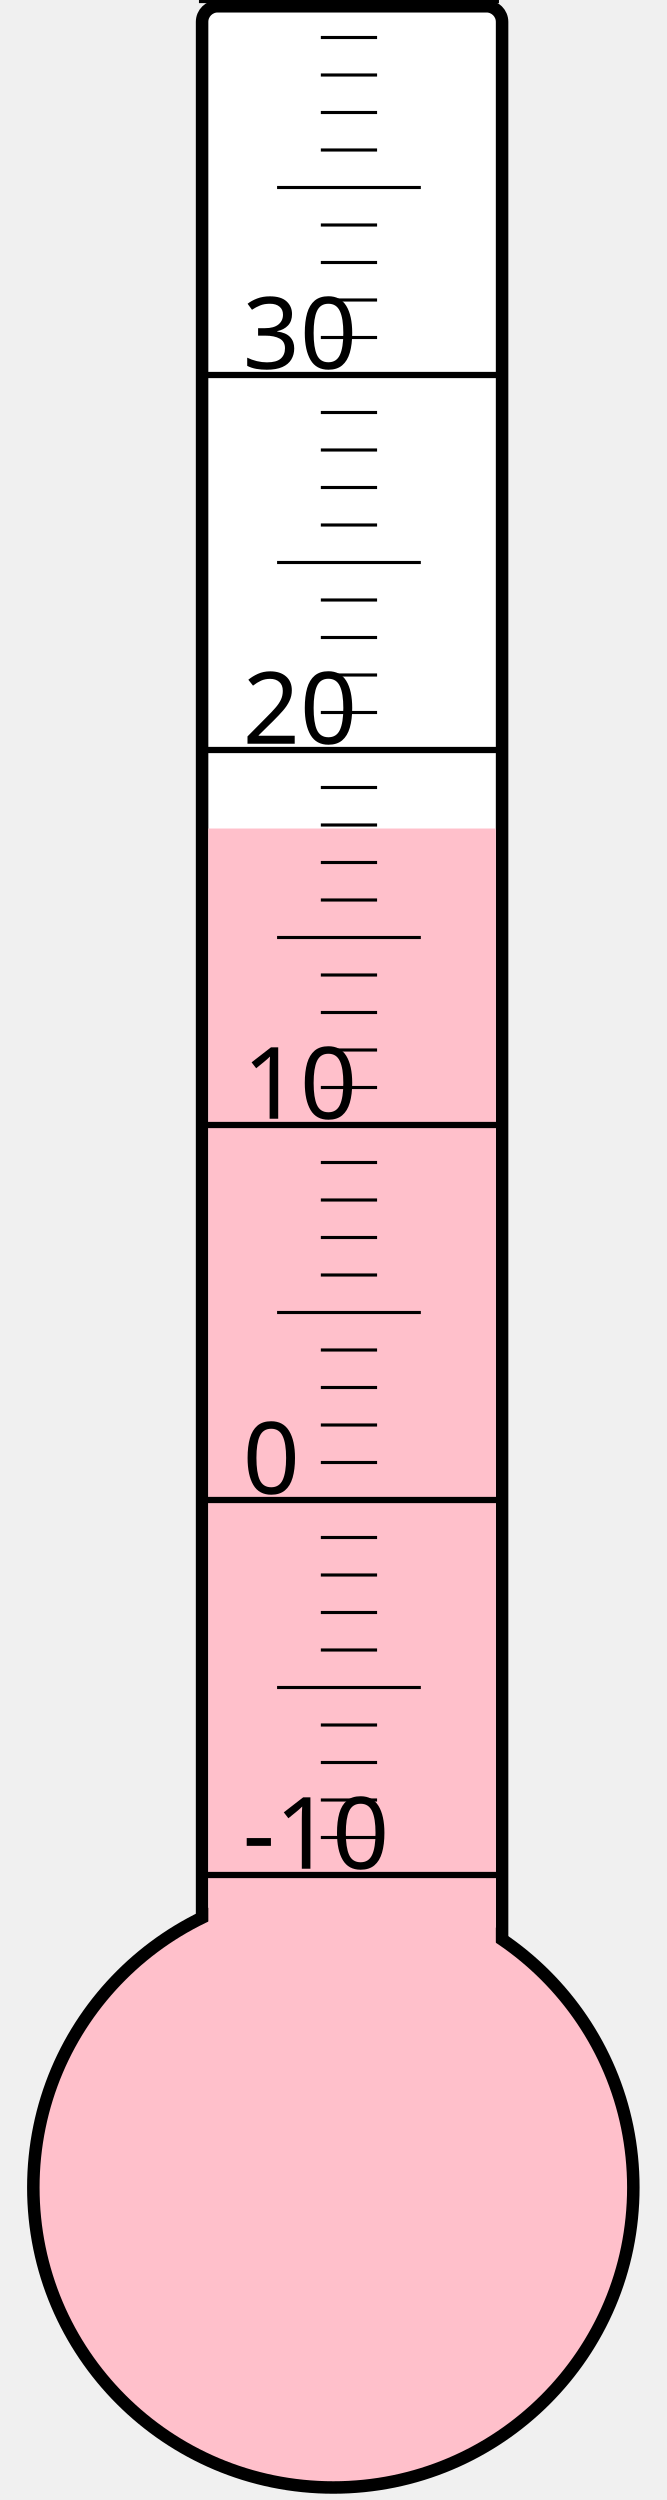
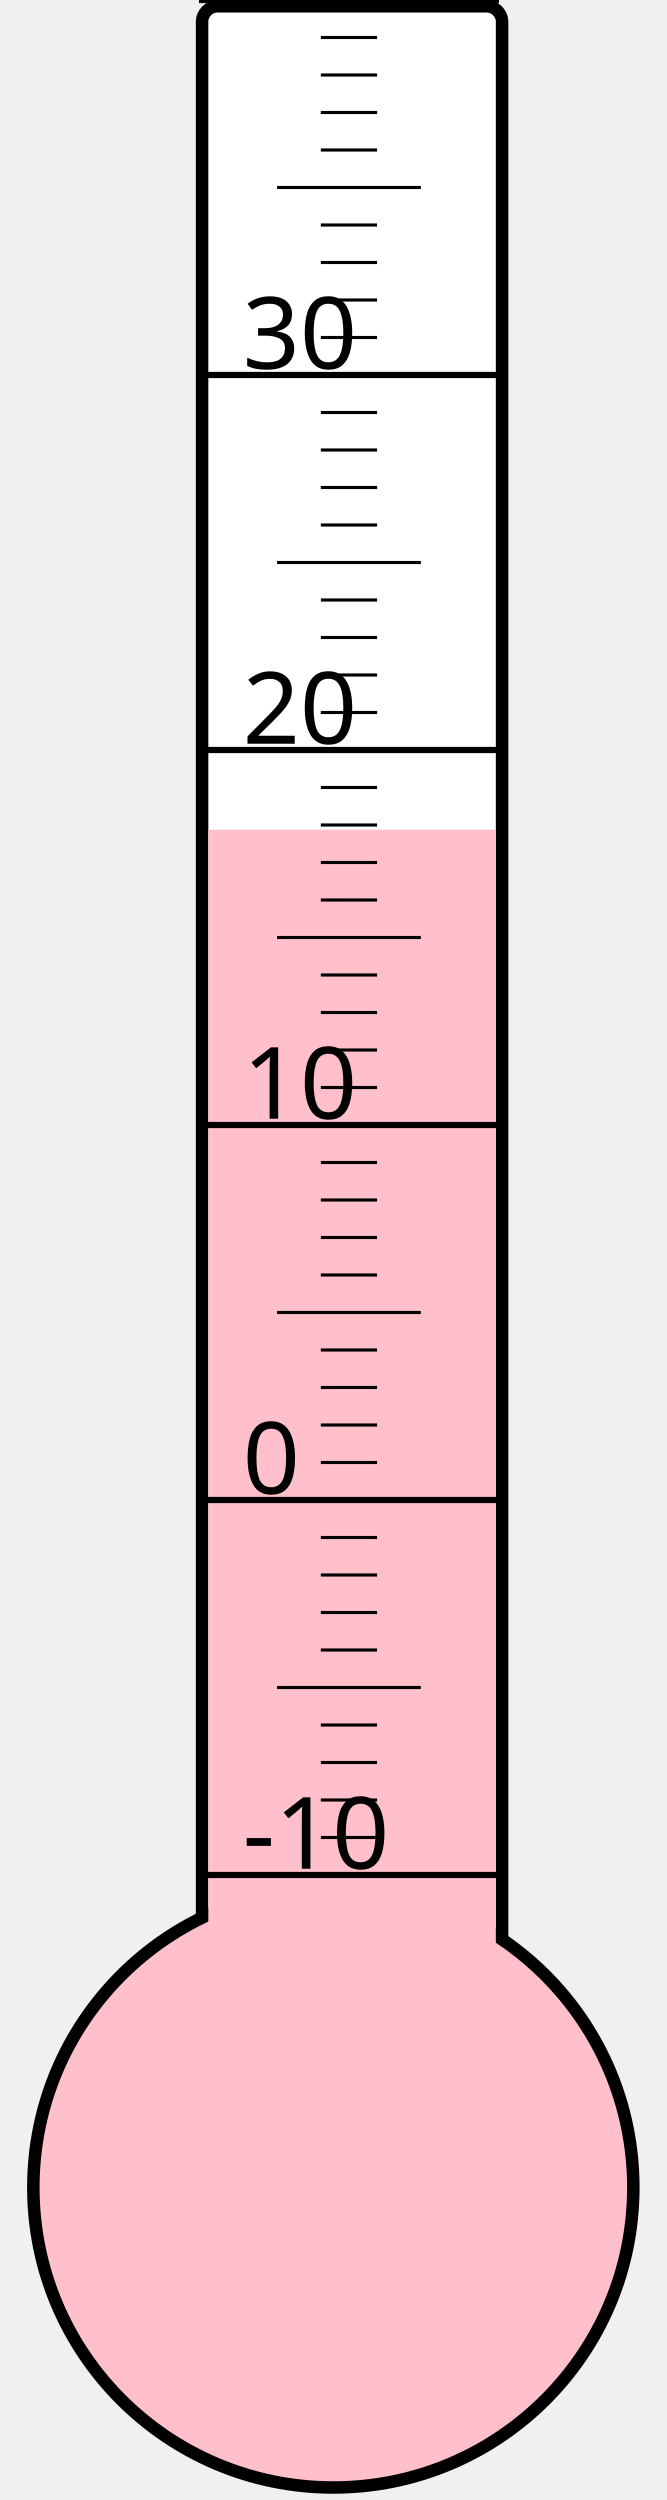
<svg xmlns="http://www.w3.org/2000/svg" width="40px" height="150px" viewBox="0 0 200 800">
  <rect width="200" height="800" x="0" y="0" style="fill: #ffffeb; fill-opacity: 0;" />
  <rect width="96" height="680" x="58" y="2" rx="5" ry="5" style="fill: white; fill-opacity: 1; stroke: black; stroke-width: 4;" />
  <circle cx="100" cy="700" r="96" style="fill: pink; stroke: black; stroke-width: 4;" />
-   <rect width="92" height="434.875" x="60" y="265.125" style="fill: pink; fill-opacity: 1; stroke-width: 0;" />
+   <rect width="92" height="434.5" x="60" y="265.5" style="fill: pink; fill-opacity: 1; stroke-width: 0;" />
  <text x="71" y="598" style="font-family: sans-serif; font-size: 24pt;">-10</text>
  <text x="71" y="478" style="font-family: sans-serif; font-size: 24pt;">0</text>
  <text x="71" y="358" style="font-family: sans-serif; font-size: 24pt;">10</text>
  <text x="71" y="238" style="font-family: sans-serif; font-size: 24pt;">20</text>
  <text x="71" y="118" style="font-family: sans-serif; font-size: 24pt;">30</text>
  <g style="stroke: black;">
    <line x1="57" y1="600" x2="153" y2="600" style="stroke-width: 2;" />
    <line x1="96" y1="588" x2="114" y2="588" style="stroke-width: 1;" />
    <line x1="96" y1="576" x2="114" y2="576" style="stroke-width: 1;" />
    <line x1="96" y1="564" x2="114" y2="564" style="stroke-width: 1;" />
    <line x1="96" y1="552" x2="114" y2="552" style="stroke-width: 1;" />
    <line x1="82" y1="540" x2="128" y2="540" style="stroke-width: 1;" />
    <line x1="96" y1="528" x2="114" y2="528" style="stroke-width: 1;" />
    <line x1="96" y1="516" x2="114" y2="516" style="stroke-width: 1;" />
    <line x1="96" y1="504" x2="114" y2="504" style="stroke-width: 1;" />
    <line x1="96" y1="492" x2="114" y2="492" style="stroke-width: 1;" />
    <line x1="57" y1="480" x2="153" y2="480" style="stroke-width: 2;" />
    <line x1="96" y1="468" x2="114" y2="468" style="stroke-width: 1;" />
    <line x1="96" y1="456" x2="114" y2="456" style="stroke-width: 1;" />
    <line x1="96" y1="444" x2="114" y2="444" style="stroke-width: 1;" />
    <line x1="96" y1="432" x2="114" y2="432" style="stroke-width: 1;" />
    <line x1="82" y1="420" x2="128" y2="420" style="stroke-width: 1;" />
    <line x1="96" y1="408" x2="114" y2="408" style="stroke-width: 1;" />
    <line x1="96" y1="396" x2="114" y2="396" style="stroke-width: 1;" />
    <line x1="96" y1="384" x2="114" y2="384" style="stroke-width: 1;" />
    <line x1="96" y1="372" x2="114" y2="372" style="stroke-width: 1;" />
    <line x1="57" y1="360" x2="153" y2="360" style="stroke-width: 2;" />
    <line x1="96" y1="348" x2="114" y2="348" style="stroke-width: 1;" />
    <line x1="96" y1="336" x2="114" y2="336" style="stroke-width: 1;" />
    <line x1="96" y1="324" x2="114" y2="324" style="stroke-width: 1;" />
    <line x1="96" y1="312" x2="114" y2="312" style="stroke-width: 1;" />
    <line x1="82" y1="300" x2="128" y2="300" style="stroke-width: 1;" />
    <line x1="96" y1="288" x2="114" y2="288" style="stroke-width: 1;" />
    <line x1="96" y1="276" x2="114" y2="276" style="stroke-width: 1;" />
    <line x1="96" y1="264" x2="114" y2="264" style="stroke-width: 1;" />
    <line x1="96" y1="252" x2="114" y2="252" style="stroke-width: 1;" />
    <line x1="57" y1="240" x2="153" y2="240" style="stroke-width: 2;" />
    <line x1="96" y1="228" x2="114" y2="228" style="stroke-width: 1;" />
    <line x1="96" y1="216" x2="114" y2="216" style="stroke-width: 1;" />
    <line x1="96" y1="204" x2="114" y2="204" style="stroke-width: 1;" />
    <line x1="96" y1="192" x2="114" y2="192" style="stroke-width: 1;" />
    <line x1="82" y1="180" x2="128" y2="180" style="stroke-width: 1;" />
    <line x1="96" y1="168" x2="114" y2="168" style="stroke-width: 1;" />
    <line x1="96" y1="156" x2="114" y2="156" style="stroke-width: 1;" />
    <line x1="96" y1="144" x2="114" y2="144" style="stroke-width: 1;" />
    <line x1="96" y1="132" x2="114" y2="132" style="stroke-width: 1;" />
    <line x1="57" y1="120" x2="153" y2="120" style="stroke-width: 2;" />
    <line x1="96" y1="108" x2="114" y2="108" style="stroke-width: 1;" />
    <line x1="96" y1="96" x2="114" y2="96" style="stroke-width: 1;" />
    <line x1="96" y1="84" x2="114" y2="84" style="stroke-width: 1;" />
    <line x1="96" y1="72" x2="114" y2="72" style="stroke-width: 1;" />
    <line x1="82" y1="60" x2="128" y2="60" style="stroke-width: 1;" />
    <line x1="96" y1="48" x2="114" y2="48" style="stroke-width: 1;" />
    <line x1="96" y1="36" x2="114" y2="36" style="stroke-width: 1;" />
    <line x1="96" y1="24" x2="114" y2="24" style="stroke-width: 1;" />
    <line x1="96" y1="12" x2="114" y2="12" style="stroke-width: 1;" />
    <line x1="57" y1="0" x2="153" y2="0" style="stroke-width: 2;" />
  </g>
</svg>
